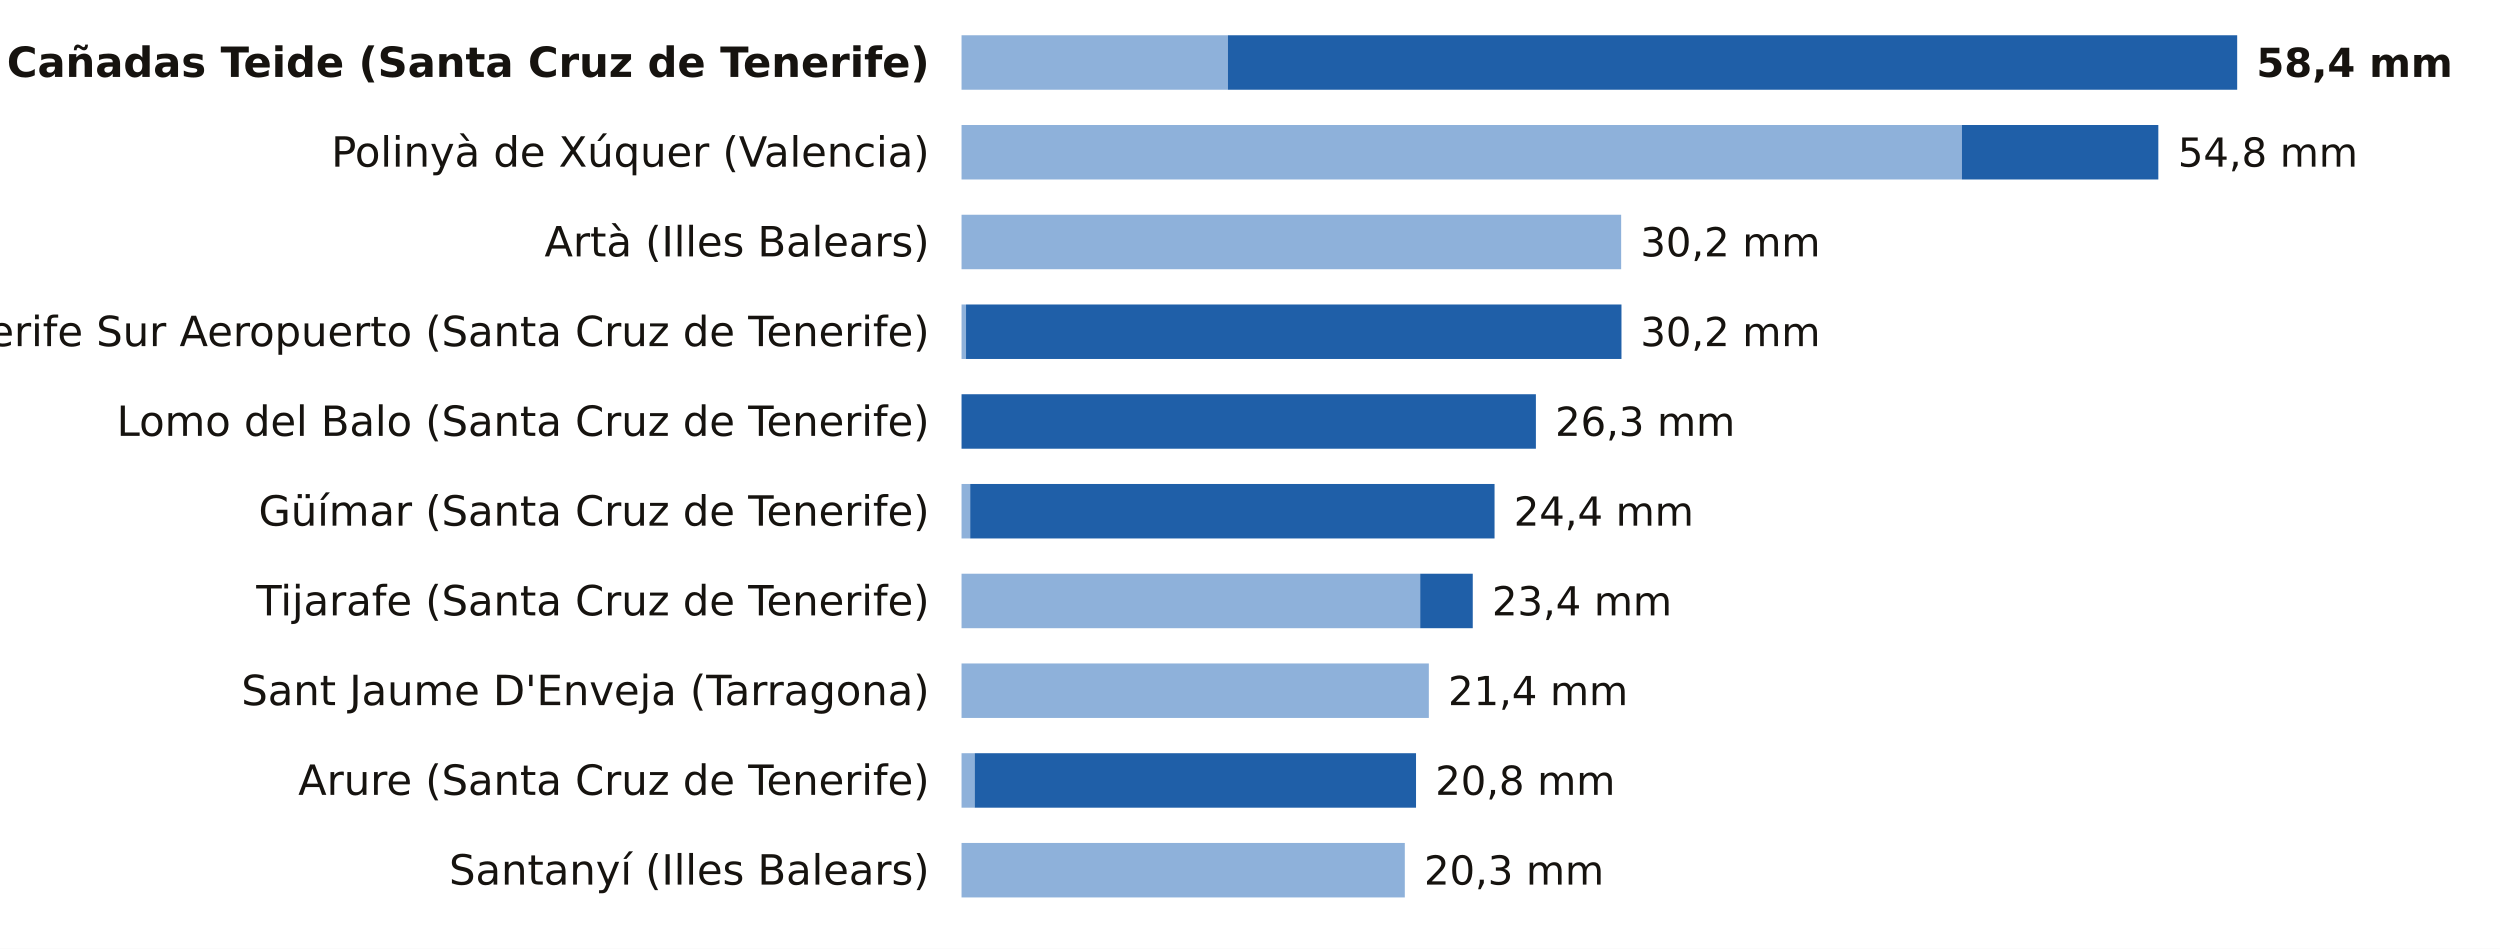
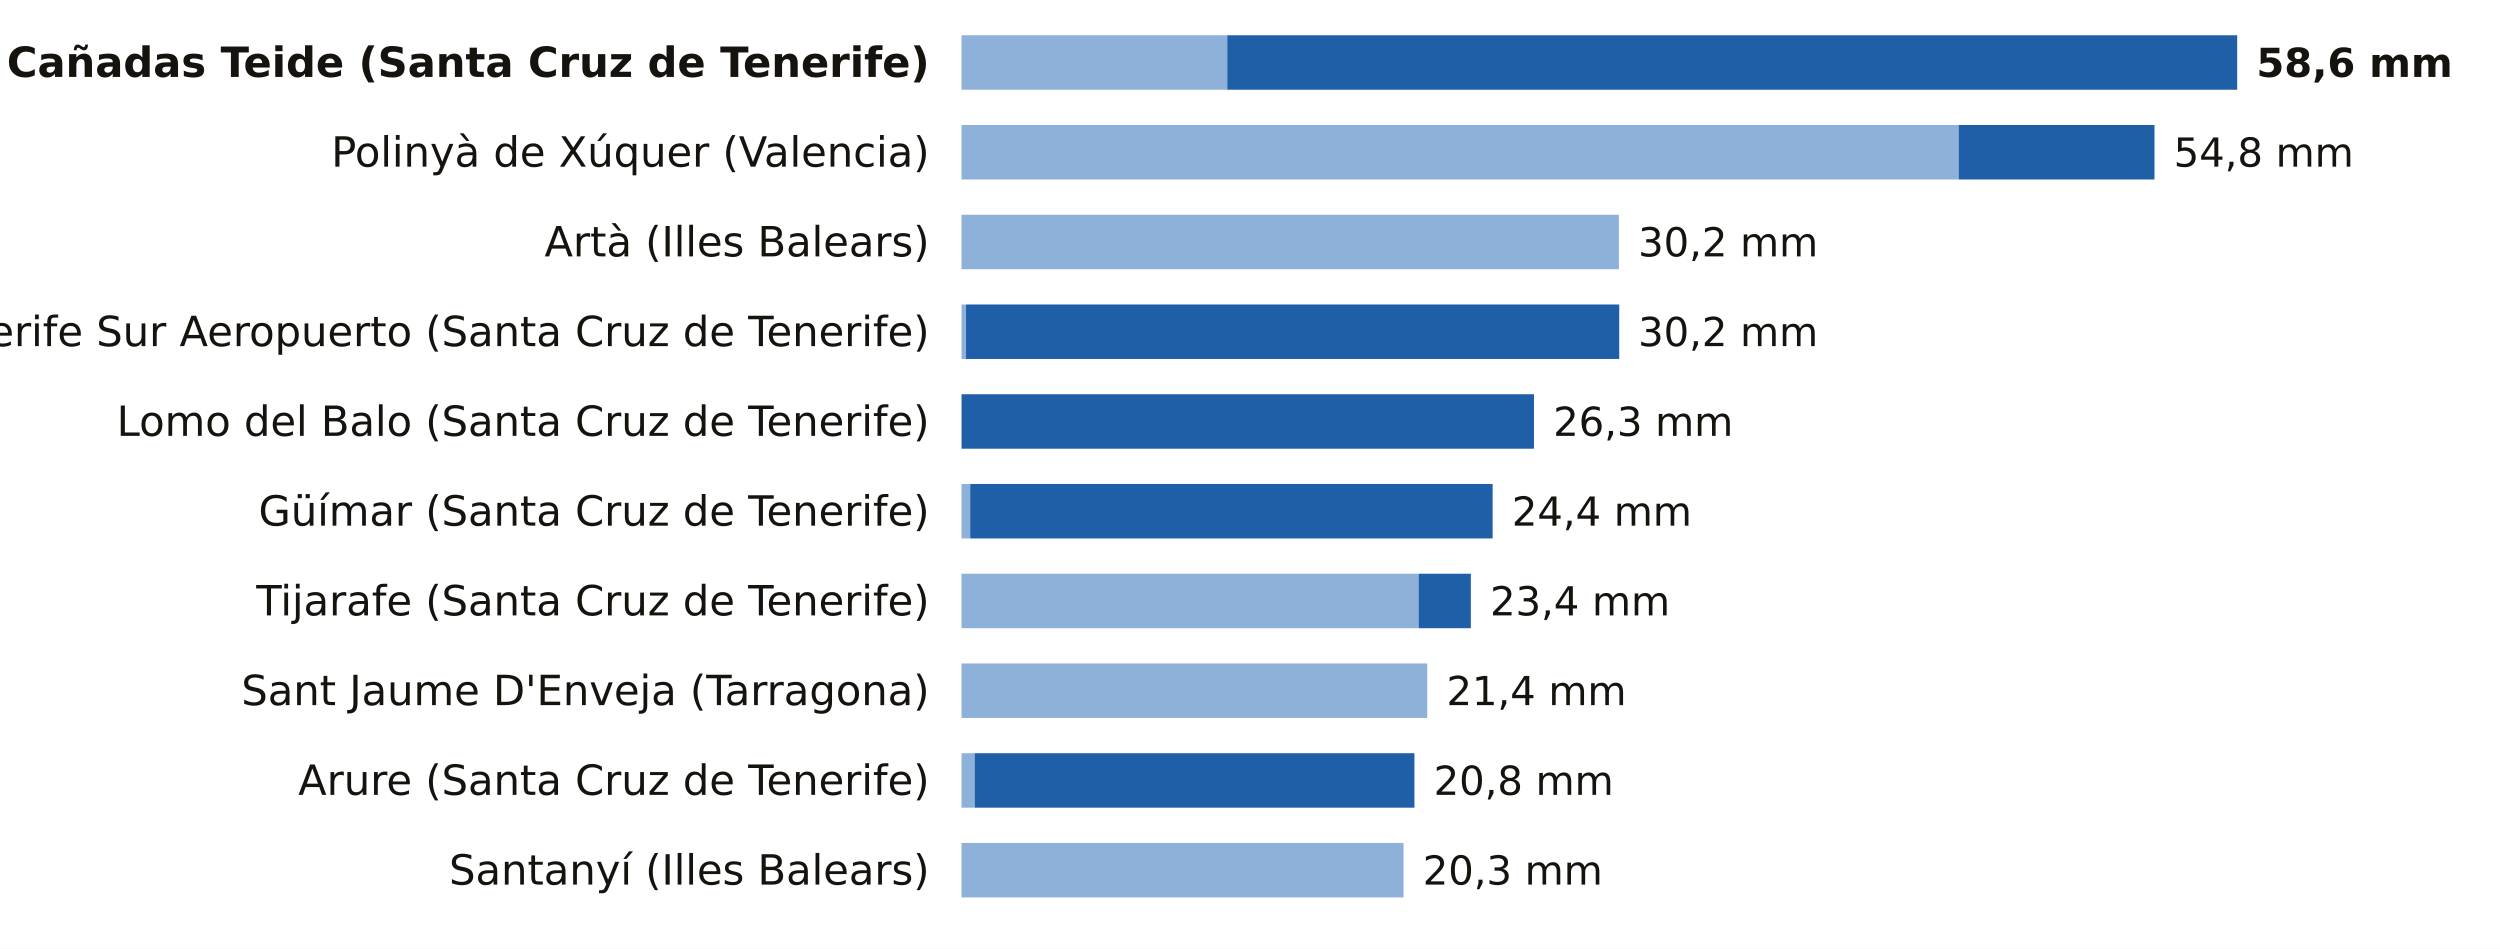
<svg xmlns="http://www.w3.org/2000/svg" viewBox="0 0 780 296" width="780" height="296" role="img" aria-label="La lluvia de los últimos 7 días, estación a estación">
  <rect width="780" height="296" fill="#FFFFFF" />
  <text x="290.0" y="24.0" font-size="13" fill="#16130F" text-anchor="end" font-weight="600" font-family="Public Sans, DejaVu Sans, Arial, sans-serif">La Orotava, Cañadas Teide (Santa Cruz de Tenerife)</text>
-   <rect x="300" y="11" width="83.1" height="17" fill="#8EB1DA" />
-   <rect x="383.1" y="11" width="314.9" height="17" fill="#1F5FA8" />
-   <text x="704.0" y="24.0" font-size="12.5" fill="#16130F" text-anchor="start" font-weight="700" font-family="Public Sans, DejaVu Sans, Arial, sans-serif">58,4 mm</text>
+   <rect x="300" y="11" width="82.9" height="17" fill="#8EB1DA" />
+   <rect x="382.9" y="11" width="315.1" height="17" fill="#1F5FA8" />
+   <text x="704.0" y="24.0" font-size="12.5" fill="#16130F" text-anchor="start" font-weight="700" font-family="Public Sans, DejaVu Sans, Arial, sans-serif">58,6 mm</text>
  <text x="290.0" y="52.0" font-size="13" fill="#16130F" text-anchor="end" font-weight="400" font-family="Public Sans, DejaVu Sans, Arial, sans-serif">Polinyà de Xúquer (Valencia)</text>
-   <rect x="300" y="39" width="312.1" height="17" fill="#8EB1DA" />
-   <rect x="612.1" y="39" width="61.3" height="17" fill="#1F5FA8" />
-   <text x="679.5" y="52.0" font-size="12.5" fill="#16130F" text-anchor="start" font-weight="500" font-family="Public Sans, DejaVu Sans, Arial, sans-serif">54,8 mm</text>
+   <rect x="300" y="39" width="311.1" height="17" fill="#8EB1DA" />
+   <rect x="611.1" y="39" width="61.1" height="17" fill="#1F5FA8" />
+   <text x="678.2" y="52.0" font-size="12.5" fill="#16130F" text-anchor="start" font-weight="500" font-family="Public Sans, DejaVu Sans, Arial, sans-serif">54,8 mm</text>
  <text x="290.0" y="80.0" font-size="13" fill="#16130F" text-anchor="end" font-weight="400" font-family="Public Sans, DejaVu Sans, Arial, sans-serif">Artà (Illes Balears)</text>
-   <rect x="300" y="67" width="205.8" height="17" fill="#8EB1DA" />
-   <text x="511.8" y="80.0" font-size="12.5" fill="#16130F" text-anchor="start" font-weight="500" font-family="Public Sans, DejaVu Sans, Arial, sans-serif">30,2 mm</text>
+   <rect x="300" y="67" width="205.1" height="17" fill="#8EB1DA" />
+   <text x="511.1" y="80.0" font-size="12.5" fill="#16130F" text-anchor="start" font-weight="500" font-family="Public Sans, DejaVu Sans, Arial, sans-serif">30,2 mm</text>
  <text x="290.0" y="108.0" font-size="13" fill="#16130F" text-anchor="end" font-weight="400" font-family="Public Sans, DejaVu Sans, Arial, sans-serif">Tenerife Sur Aeropuerto (Santa Cruz de Tenerife)</text>
  <rect x="300" y="95" width="1.4" height="17" fill="#8EB1DA" />
-   <rect x="301.4" y="95" width="204.5" height="17" fill="#1F5FA8" />
-   <text x="511.8" y="108.0" font-size="12.5" fill="#16130F" text-anchor="start" font-weight="500" font-family="Public Sans, DejaVu Sans, Arial, sans-serif">30,2 mm</text>
+   <rect x="301.4" y="95" width="203.8" height="17" fill="#1F5FA8" />
+   <text x="511.1" y="108.0" font-size="12.5" fill="#16130F" text-anchor="start" font-weight="500" font-family="Public Sans, DejaVu Sans, Arial, sans-serif">30,2 mm</text>
  <text x="290.0" y="136.0" font-size="13" fill="#16130F" text-anchor="end" font-weight="400" font-family="Public Sans, DejaVu Sans, Arial, sans-serif">Lomo del Balo (Santa Cruz de Tenerife)</text>
-   <rect x="300.0" y="123" width="179.2" height="17" fill="#1F5FA8" />
-   <text x="485.2" y="136.0" font-size="12.5" fill="#16130F" text-anchor="start" font-weight="500" font-family="Public Sans, DejaVu Sans, Arial, sans-serif">26,3 mm</text>
+   <rect x="300.0" y="123" width="178.6" height="17" fill="#1F5FA8" />
+   <text x="484.6" y="136.0" font-size="12.5" fill="#16130F" text-anchor="start" font-weight="500" font-family="Public Sans, DejaVu Sans, Arial, sans-serif">26,3 mm</text>
  <text x="290.0" y="164.0" font-size="13" fill="#16130F" text-anchor="end" font-weight="400" font-family="Public Sans, DejaVu Sans, Arial, sans-serif">Güímar (Santa Cruz de Tenerife)</text>
  <rect x="300" y="151" width="2.7" height="17" fill="#8EB1DA" />
-   <rect x="302.7" y="151" width="163.6" height="17" fill="#1F5FA8" />
-   <text x="472.3" y="164.0" font-size="12.5" fill="#16130F" text-anchor="start" font-weight="500" font-family="Public Sans, DejaVu Sans, Arial, sans-serif">24,4 mm</text>
+   <rect x="302.7" y="151" width="163.0" height="17" fill="#1F5FA8" />
+   <text x="471.7" y="164.0" font-size="12.5" fill="#16130F" text-anchor="start" font-weight="500" font-family="Public Sans, DejaVu Sans, Arial, sans-serif">24,4 mm</text>
  <text x="290.0" y="192.0" font-size="13" fill="#16130F" text-anchor="end" font-weight="400" font-family="Public Sans, DejaVu Sans, Arial, sans-serif">Tijarafe (Santa Cruz de Tenerife)</text>
-   <rect x="300" y="179" width="143.1" height="17" fill="#8EB1DA" />
-   <rect x="443.1" y="179" width="16.4" height="17" fill="#1F5FA8" />
-   <text x="465.5" y="192.0" font-size="12.5" fill="#16130F" text-anchor="start" font-weight="500" font-family="Public Sans, DejaVu Sans, Arial, sans-serif">23,4 mm</text>
+   <rect x="300" y="179" width="142.6" height="17" fill="#8EB1DA" />
+   <rect x="442.6" y="179" width="16.3" height="17" fill="#1F5FA8" />
+   <text x="464.9" y="192.0" font-size="12.5" fill="#16130F" text-anchor="start" font-weight="500" font-family="Public Sans, DejaVu Sans, Arial, sans-serif">23,4 mm</text>
  <text x="290.0" y="220.0" font-size="13" fill="#16130F" text-anchor="end" font-weight="400" font-family="Public Sans, DejaVu Sans, Arial, sans-serif">Sant Jaume D'Enveja (Tarragona)</text>
-   <rect x="300" y="207" width="145.8" height="17" fill="#8EB1DA" />
-   <text x="451.8" y="220.0" font-size="12.5" fill="#16130F" text-anchor="start" font-weight="500" font-family="Public Sans, DejaVu Sans, Arial, sans-serif">21,4 mm</text>
+   <rect x="300" y="207" width="145.3" height="17" fill="#8EB1DA" />
+   <text x="451.3" y="220.0" font-size="12.5" fill="#16130F" text-anchor="start" font-weight="500" font-family="Public Sans, DejaVu Sans, Arial, sans-serif">21,4 mm</text>
  <text x="290.0" y="248.0" font-size="13" fill="#16130F" text-anchor="end" font-weight="400" font-family="Public Sans, DejaVu Sans, Arial, sans-serif">Arure (Santa Cruz de Tenerife)</text>
  <rect x="300" y="235" width="4.1" height="17" fill="#8EB1DA" />
-   <rect x="304.1" y="235" width="137.7" height="17" fill="#1F5FA8" />
-   <text x="447.8" y="248.0" font-size="12.5" fill="#16130F" text-anchor="start" font-weight="500" font-family="Public Sans, DejaVu Sans, Arial, sans-serif">20,8 mm</text>
+   <rect x="304.1" y="235" width="137.2" height="17" fill="#1F5FA8" />
+   <text x="447.3" y="248.0" font-size="12.5" fill="#16130F" text-anchor="start" font-weight="500" font-family="Public Sans, DejaVu Sans, Arial, sans-serif">20,8 mm</text>
  <text x="290.0" y="276.0" font-size="13" fill="#16130F" text-anchor="end" font-weight="400" font-family="Public Sans, DejaVu Sans, Arial, sans-serif">Santanyí (Illes Balears)</text>
-   <rect x="300" y="263" width="138.3" height="17" fill="#8EB1DA" />
-   <text x="444.3" y="276.0" font-size="12.5" fill="#16130F" text-anchor="start" font-weight="500" font-family="Public Sans, DejaVu Sans, Arial, sans-serif">20,3 mm</text>
+   <rect x="300" y="263" width="137.9" height="17" fill="#8EB1DA" />
+   <text x="443.9" y="276.0" font-size="12.5" fill="#16130F" text-anchor="start" font-weight="500" font-family="Public Sans, DejaVu Sans, Arial, sans-serif">20,3 mm</text>
</svg>
